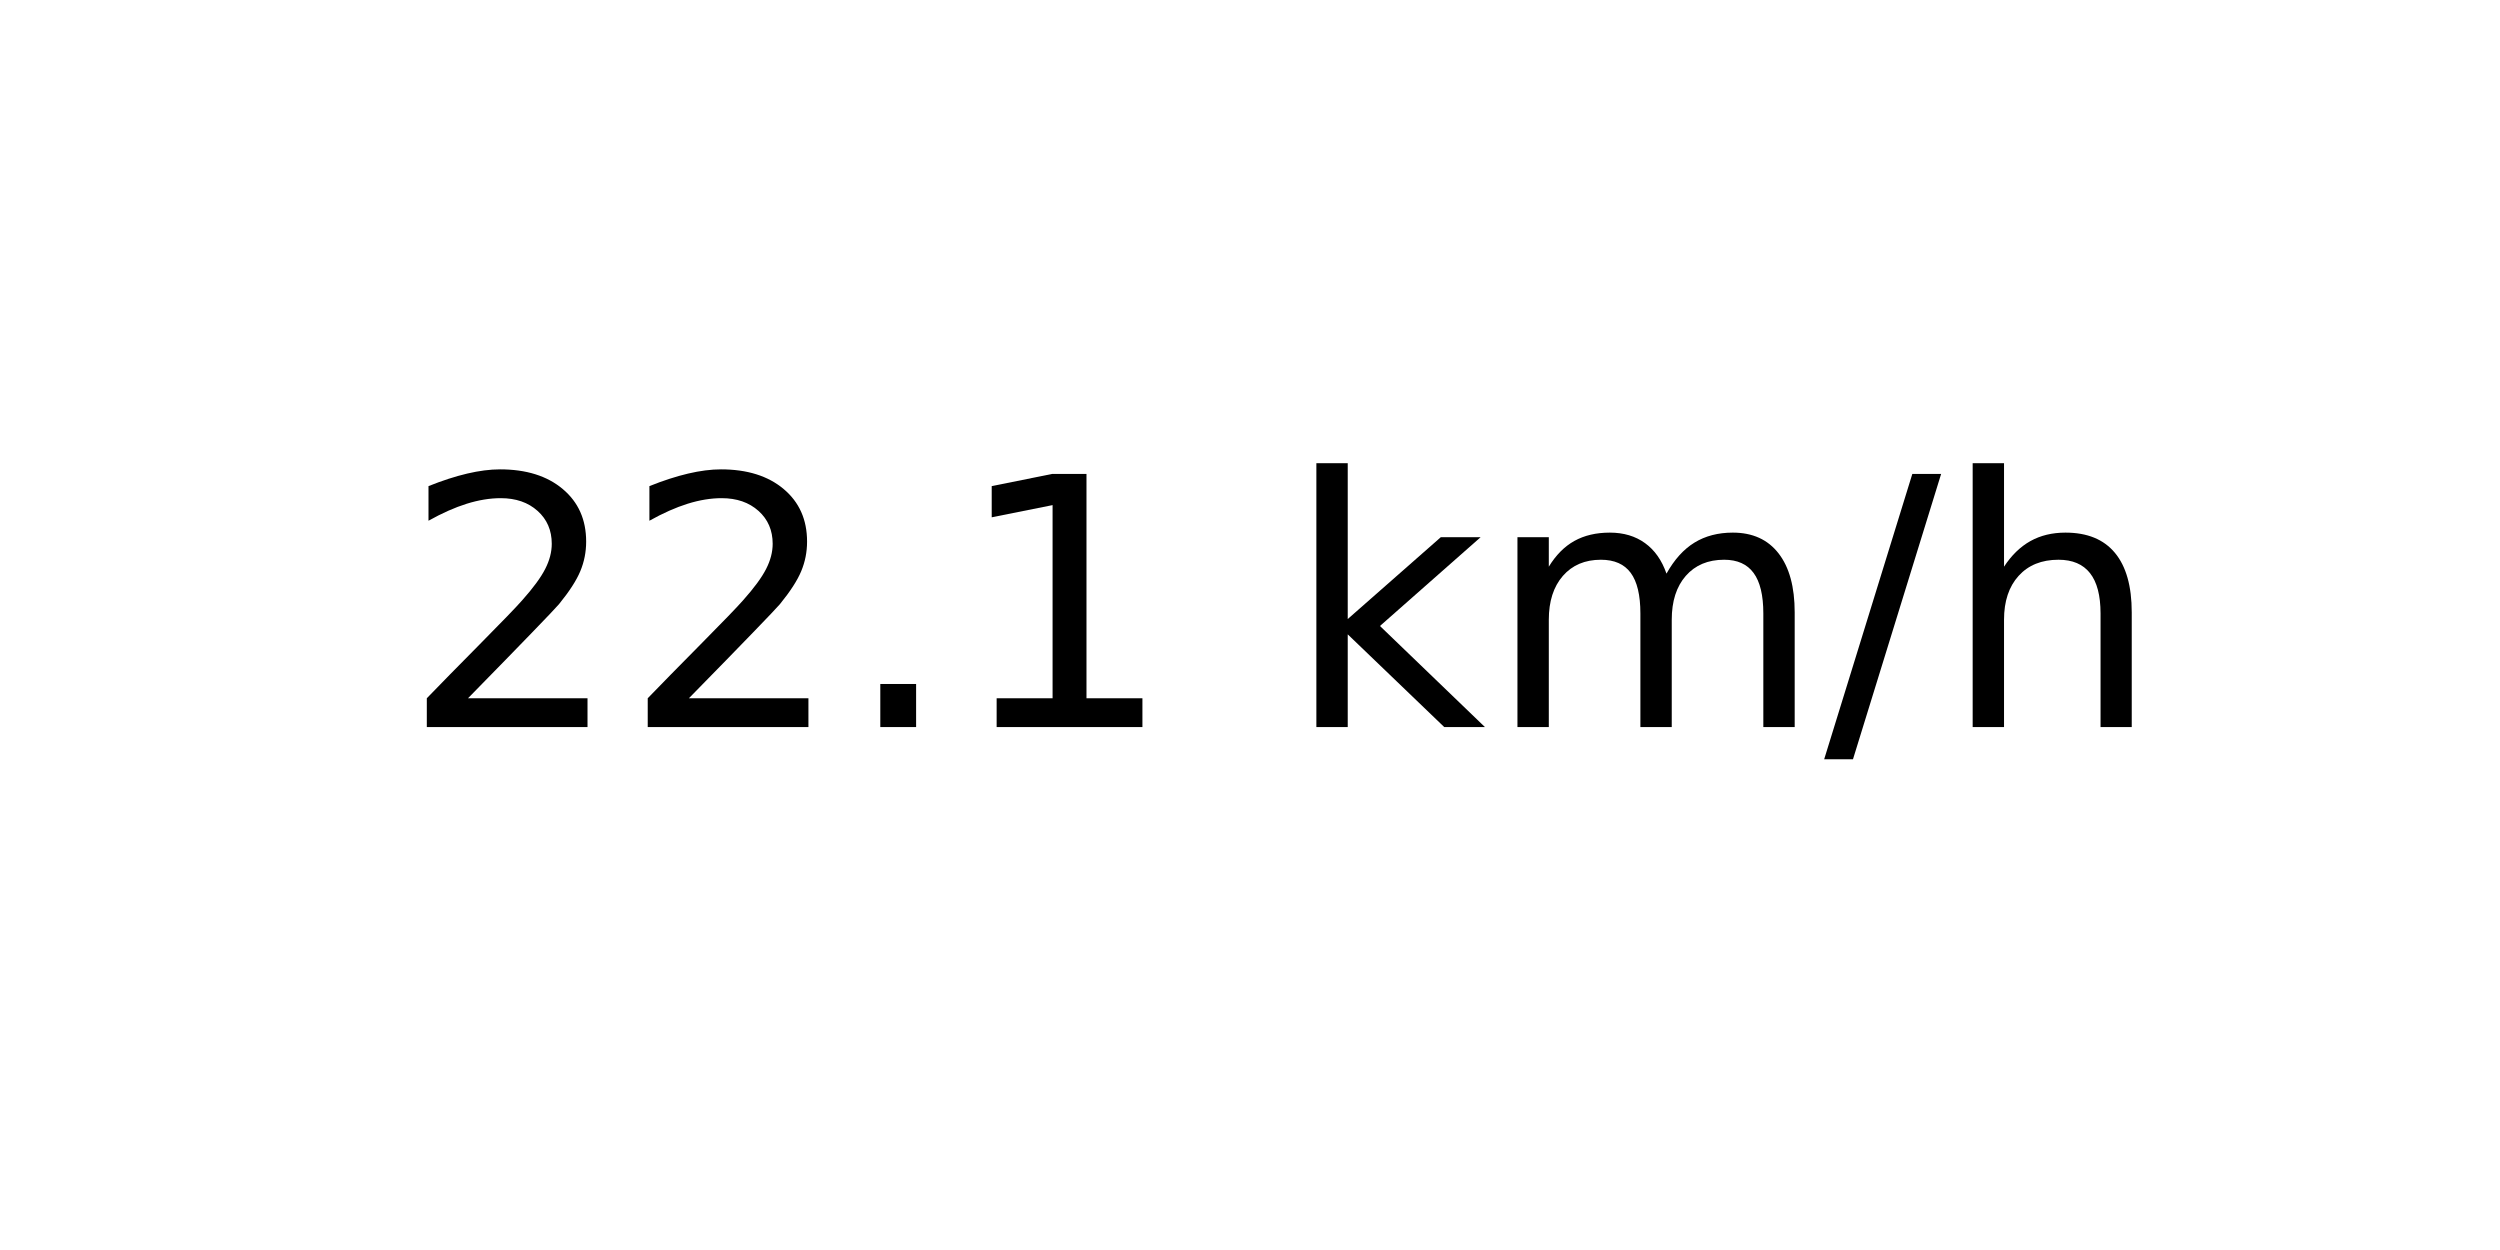
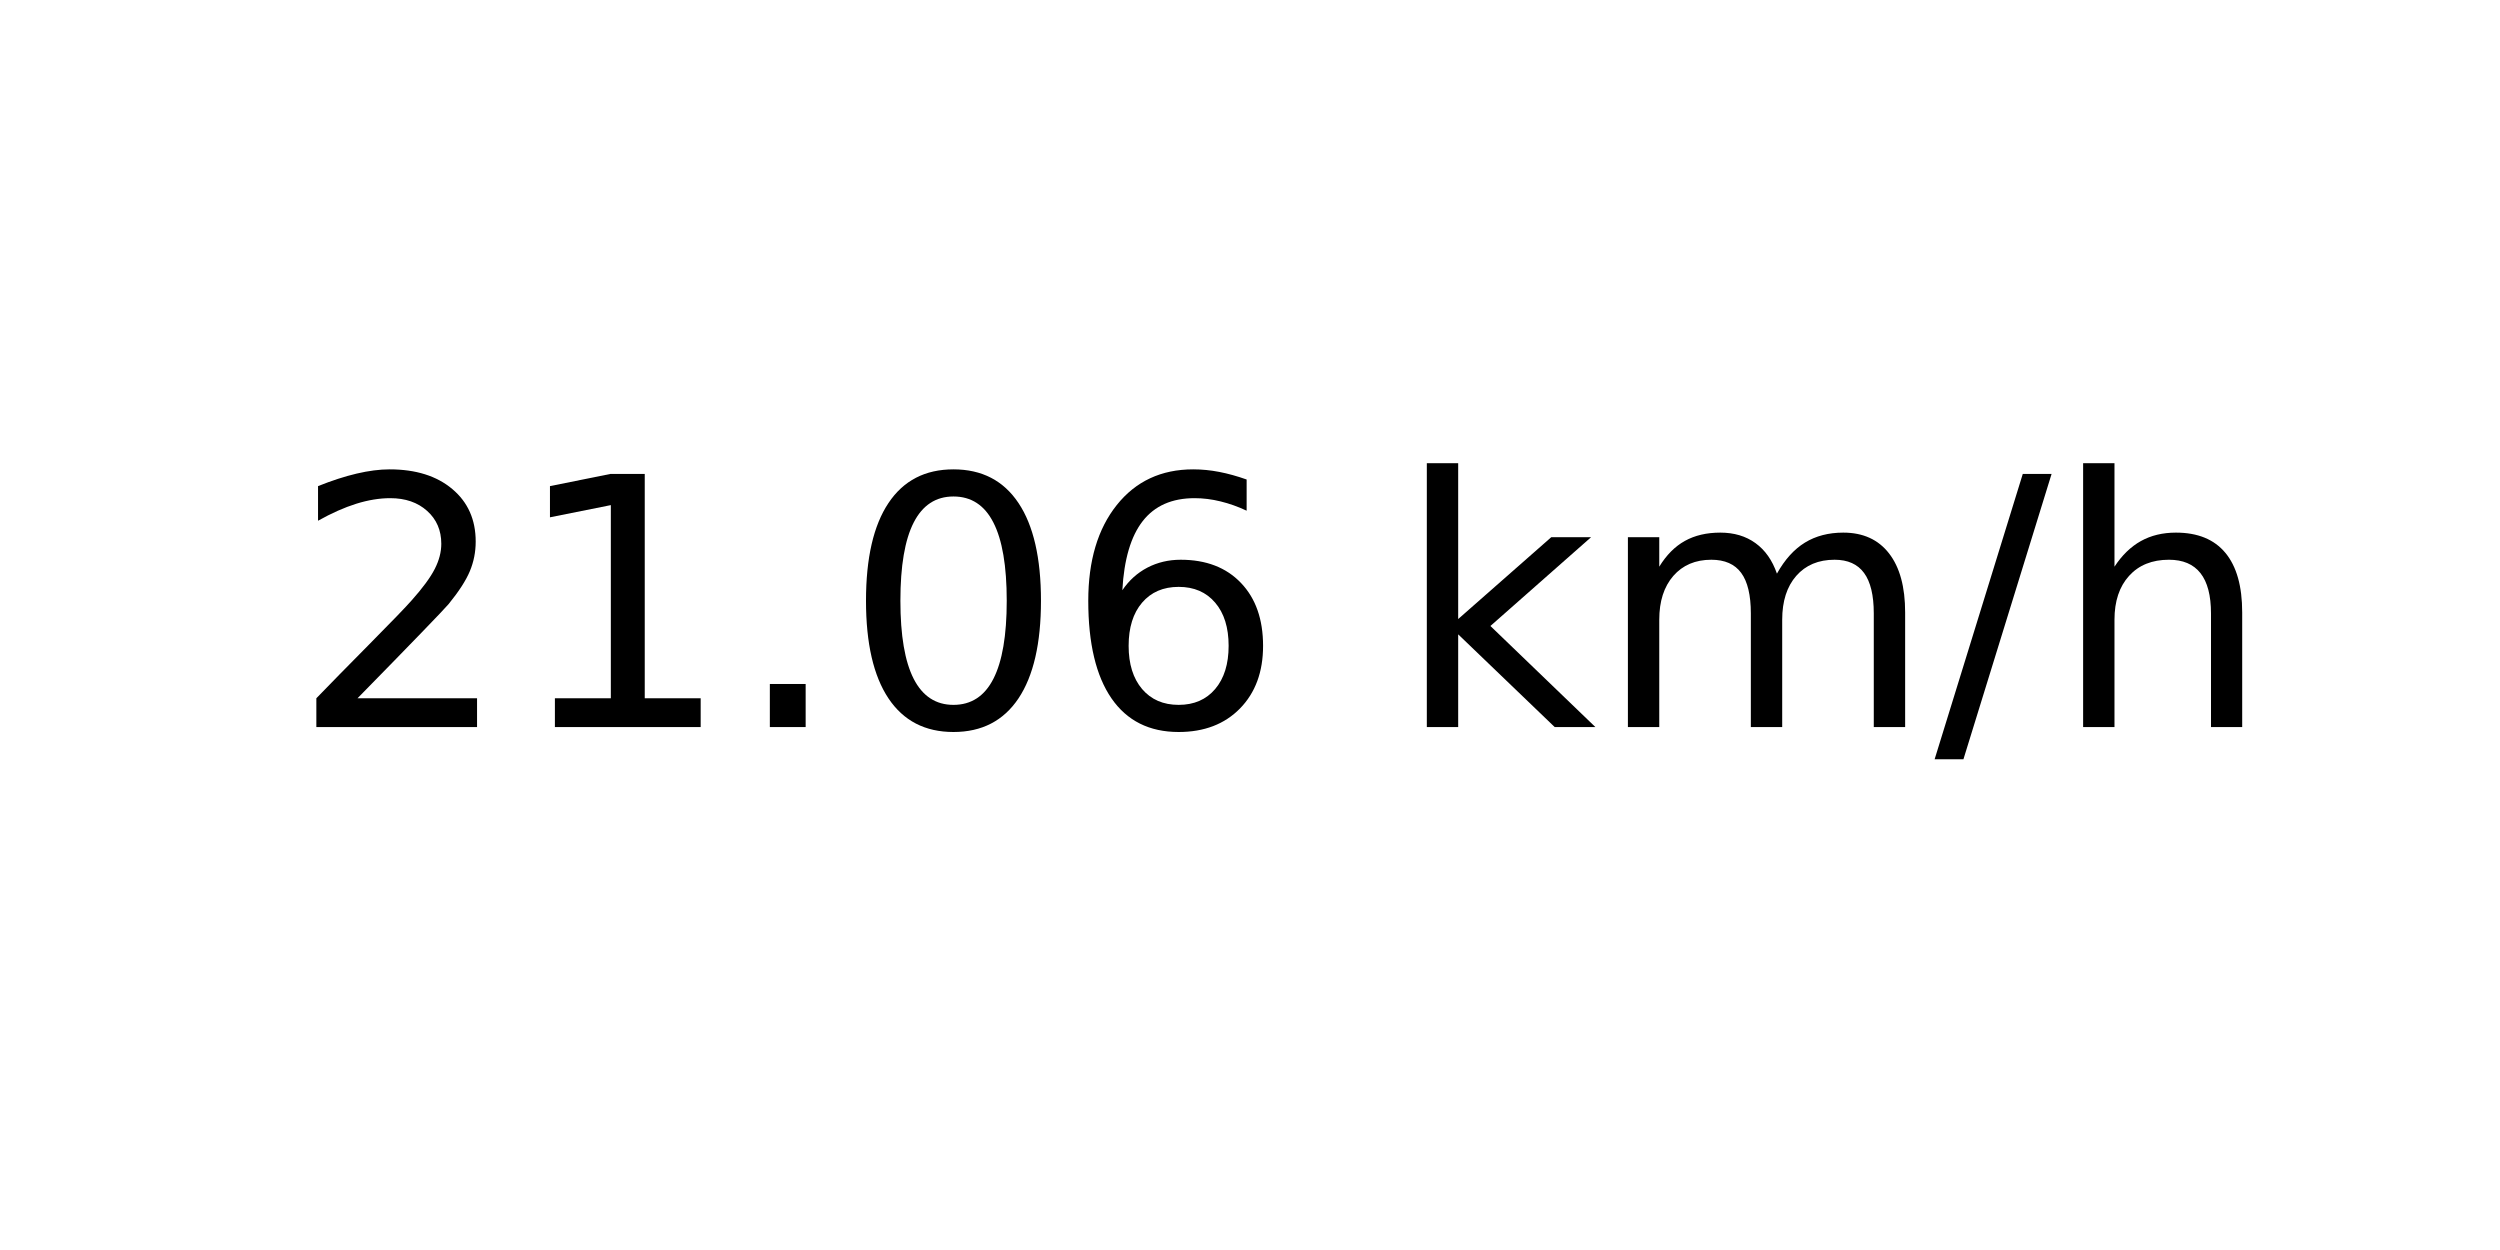
<svg xmlns="http://www.w3.org/2000/svg" xmlns:xlink="http://www.w3.org/1999/xlink" width="72pt" height="36pt" viewBox="0 0 72 36" version="1.1">
  <defs>
    <style type="text/css">*{stroke-linejoin: round; stroke-linecap: butt}</style>
  </defs>
  <g id="figure_1">
    <g id="axes_1">
      <g id="text_1">
-         <g transform="translate(11.55937 20.93937) scale(0.1 -0.1)">
+         <g transform="translate(8.378125 20.93937) scale(0.1 -0.1)">
          <defs>
            <path id="DejaVuSans-32" d="M 1228 531  L 3431 531  L 3431 0  L 469 0  L 469 531  Q 828 903 1448 1529  Q 2069 2156 2228 2338  Q 2531 2678 2651 2914  Q 2772 3150 2772 3378  Q 2772 3750 2511 3984  Q 2250 4219 1831 4219  Q 1534 4219 1204 4116  Q 875 4013 500 3803  L 500 4441  Q 881 4594 1212 4672  Q 1544 4750 1819 4750  Q 2544 4750 2975 4387  Q 3406 4025 3406 3419  Q 3406 3131 3298 2873  Q 3191 2616 2906 2266  Q 2828 2175 2409 1742  Q 1991 1309 1228 531  z " transform="scale(0.015625)" />
+             <path id="DejaVuSans-31" d="M 794 531  L 1825 531  L 1825 4091  L 703 3866  L 703 4441  L 1819 4666  L 2450 4666  L 2450 531  L 3481 531  L 3481 0  L 794 0  L 794 531  z " transform="scale(0.015625)" />
            <path id="DejaVuSans-2e" d="M 684 794  L 1344 794  L 1344 0  L 684 0  L 684 794  z " transform="scale(0.015625)" />
-             <path id="DejaVuSans-31" d="M 794 531  L 1825 531  L 1825 4091  L 703 3866  L 703 4441  L 1819 4666  L 2450 4666  L 2450 531  L 3481 531  L 3481 0  L 794 0  L 794 531  z " transform="scale(0.015625)" />
+             <path id="DejaVuSans-30" d="M 2034 4250  Q 1547 4250 1301 3770  Q 1056 3291 1056 2328  Q 1056 1369 1301 889  Q 1547 409 2034 409  Q 2525 409 2770 889  Q 3016 1369 3016 2328  Q 3016 3291 2770 3770  Q 2525 4250 2034 4250  z M 2034 4750  Q 2819 4750 3233 4129  Q 3647 3509 3647 2328  Q 3647 1150 3233 529  Q 2819 -91 2034 -91  Q 1250 -91 836 529  Q 422 1150 422 2328  Q 422 3509 836 4129  Q 1250 4750 2034 4750  z " transform="scale(0.015625)" />
+             <path id="DejaVuSans-36" d="M 2113 2584  Q 1688 2584 1439 2293  Q 1191 2003 1191 1497  Q 1191 994 1439 701  Q 1688 409 2113 409  Q 2538 409 2786 701  Q 3034 994 3034 1497  Q 3034 2003 2786 2293  Q 2538 2584 2113 2584  z M 3366 4563  L 3366 3988  Q 3128 4100 2886 4159  Q 2644 4219 2406 4219  Q 1781 4219 1451 3797  Q 1122 3375 1075 2522  Q 1259 2794 1537 2939  Q 1816 3084 2150 3084  Q 2853 3084 3261 2657  Q 3669 2231 3669 1497  Q 3669 778 3244 343  Q 2819 -91 2113 -91  Q 1303 -91 875 529  Q 447 1150 447 2328  Q 447 3434 972 4092  Q 1497 4750 2381 4750  Q 2619 4750 2861 4703  Q 3103 4656 3366 4563  z " transform="scale(0.015625)" />
            <path id="DejaVuSans-20" transform="scale(0.015625)" />
            <path id="DejaVuSans-6b" d="M 581 4863  L 1159 4863  L 1159 1991  L 2875 3500  L 3609 3500  L 1753 1863  L 3688 0  L 2938 0  L 1159 1709  L 1159 0  L 581 0  L 581 4863  z " transform="scale(0.015625)" />
            <path id="DejaVuSans-6d" d="M 3328 2828  Q 3544 3216 3844 3400  Q 4144 3584 4550 3584  Q 5097 3584 5394 3201  Q 5691 2819 5691 2113  L 5691 0  L 5113 0  L 5113 2094  Q 5113 2597 4934 2840  Q 4756 3084 4391 3084  Q 3944 3084 3684 2787  Q 3425 2491 3425 1978  L 3425 0  L 2847 0  L 2847 2094  Q 2847 2600 2669 2842  Q 2491 3084 2119 3084  Q 1678 3084 1418 2786  Q 1159 2488 1159 1978  L 1159 0  L 581 0  L 581 3500  L 1159 3500  L 1159 2956  Q 1356 3278 1631 3431  Q 1906 3584 2284 3584  Q 2666 3584 2933 3390  Q 3200 3197 3328 2828  z " transform="scale(0.015625)" />
            <path id="DejaVuSans-2f" d="M 1625 4666  L 2156 4666  L 531 -594  L 0 -594  L 1625 4666  z " transform="scale(0.015625)" />
            <path id="DejaVuSans-68" d="M 3513 2113  L 3513 0  L 2938 0  L 2938 2094  Q 2938 2591 2744 2837  Q 2550 3084 2163 3084  Q 1697 3084 1428 2787  Q 1159 2491 1159 1978  L 1159 0  L 581 0  L 581 4863  L 1159 4863  L 1159 2956  Q 1366 3272 1645 3428  Q 1925 3584 2291 3584  Q 2894 3584 3203 3211  Q 3513 2838 3513 2113  z " transform="scale(0.015625)" />
          </defs>
          <use xlink:href="#DejaVuSans-32" />
-           <use xlink:href="#DejaVuSans-32" x="63.623" />
+           <use xlink:href="#DejaVuSans-31" x="63.623" />
          <use xlink:href="#DejaVuSans-2e" x="127.246" />
-           <use xlink:href="#DejaVuSans-31" x="159.033" />
-           <use xlink:href="#DejaVuSans-20" x="222.656" />
-           <use xlink:href="#DejaVuSans-6b" x="254.443" />
-           <use xlink:href="#DejaVuSans-6d" x="312.354" />
-           <use xlink:href="#DejaVuSans-2f" x="409.766" />
-           <use xlink:href="#DejaVuSans-68" x="443.457" />
+           <use xlink:href="#DejaVuSans-30" x="159.033" />
+           <use xlink:href="#DejaVuSans-36" x="222.656" />
+           <use xlink:href="#DejaVuSans-20" x="286.279" />
+           <use xlink:href="#DejaVuSans-6b" x="318.066" />
+           <use xlink:href="#DejaVuSans-6d" x="375.977" />
+           <use xlink:href="#DejaVuSans-2f" x="473.389" />
+           <use xlink:href="#DejaVuSans-68" x="507.08" />
        </g>
      </g>
    </g>
  </g>
</svg>
